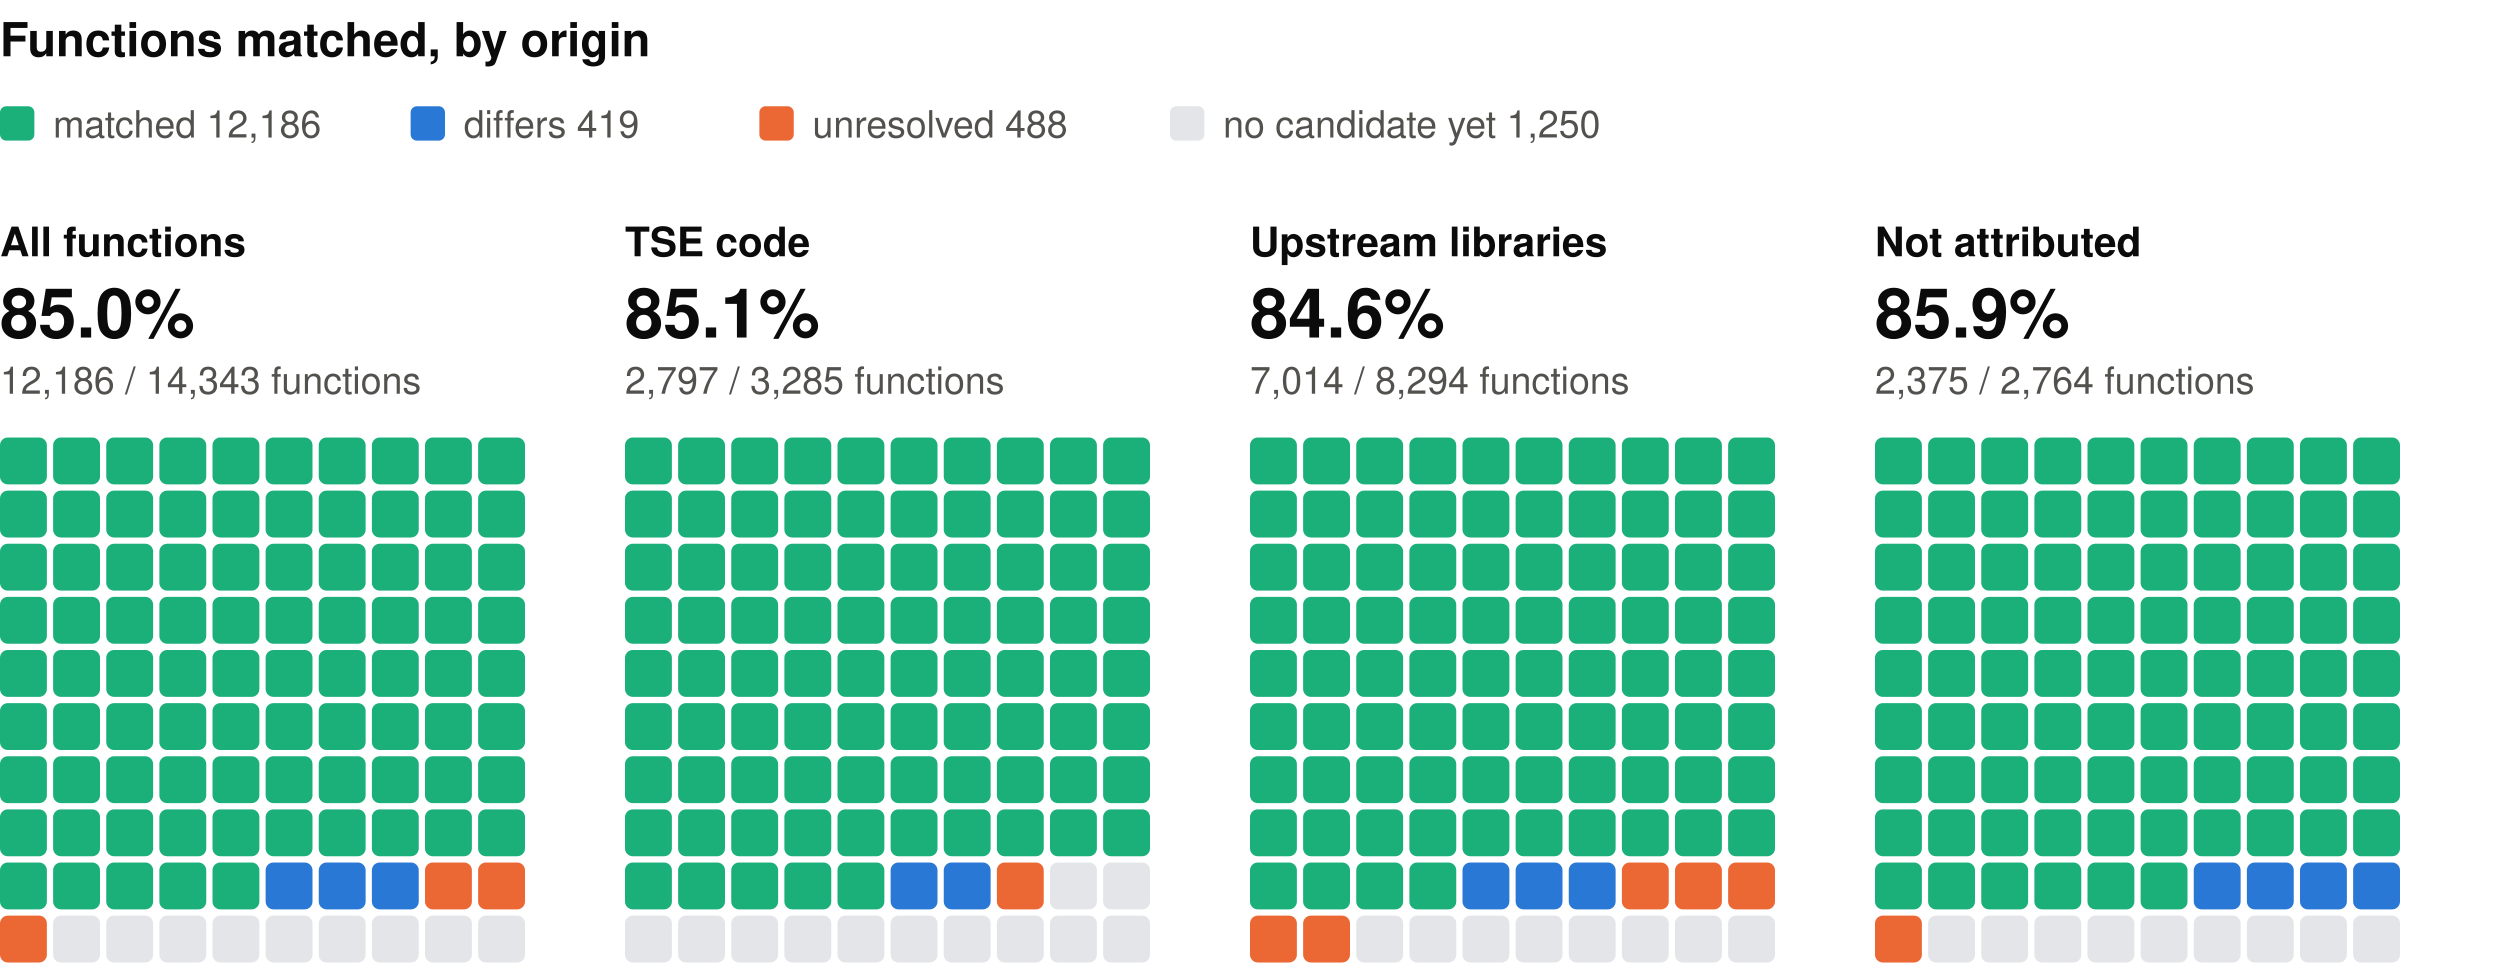
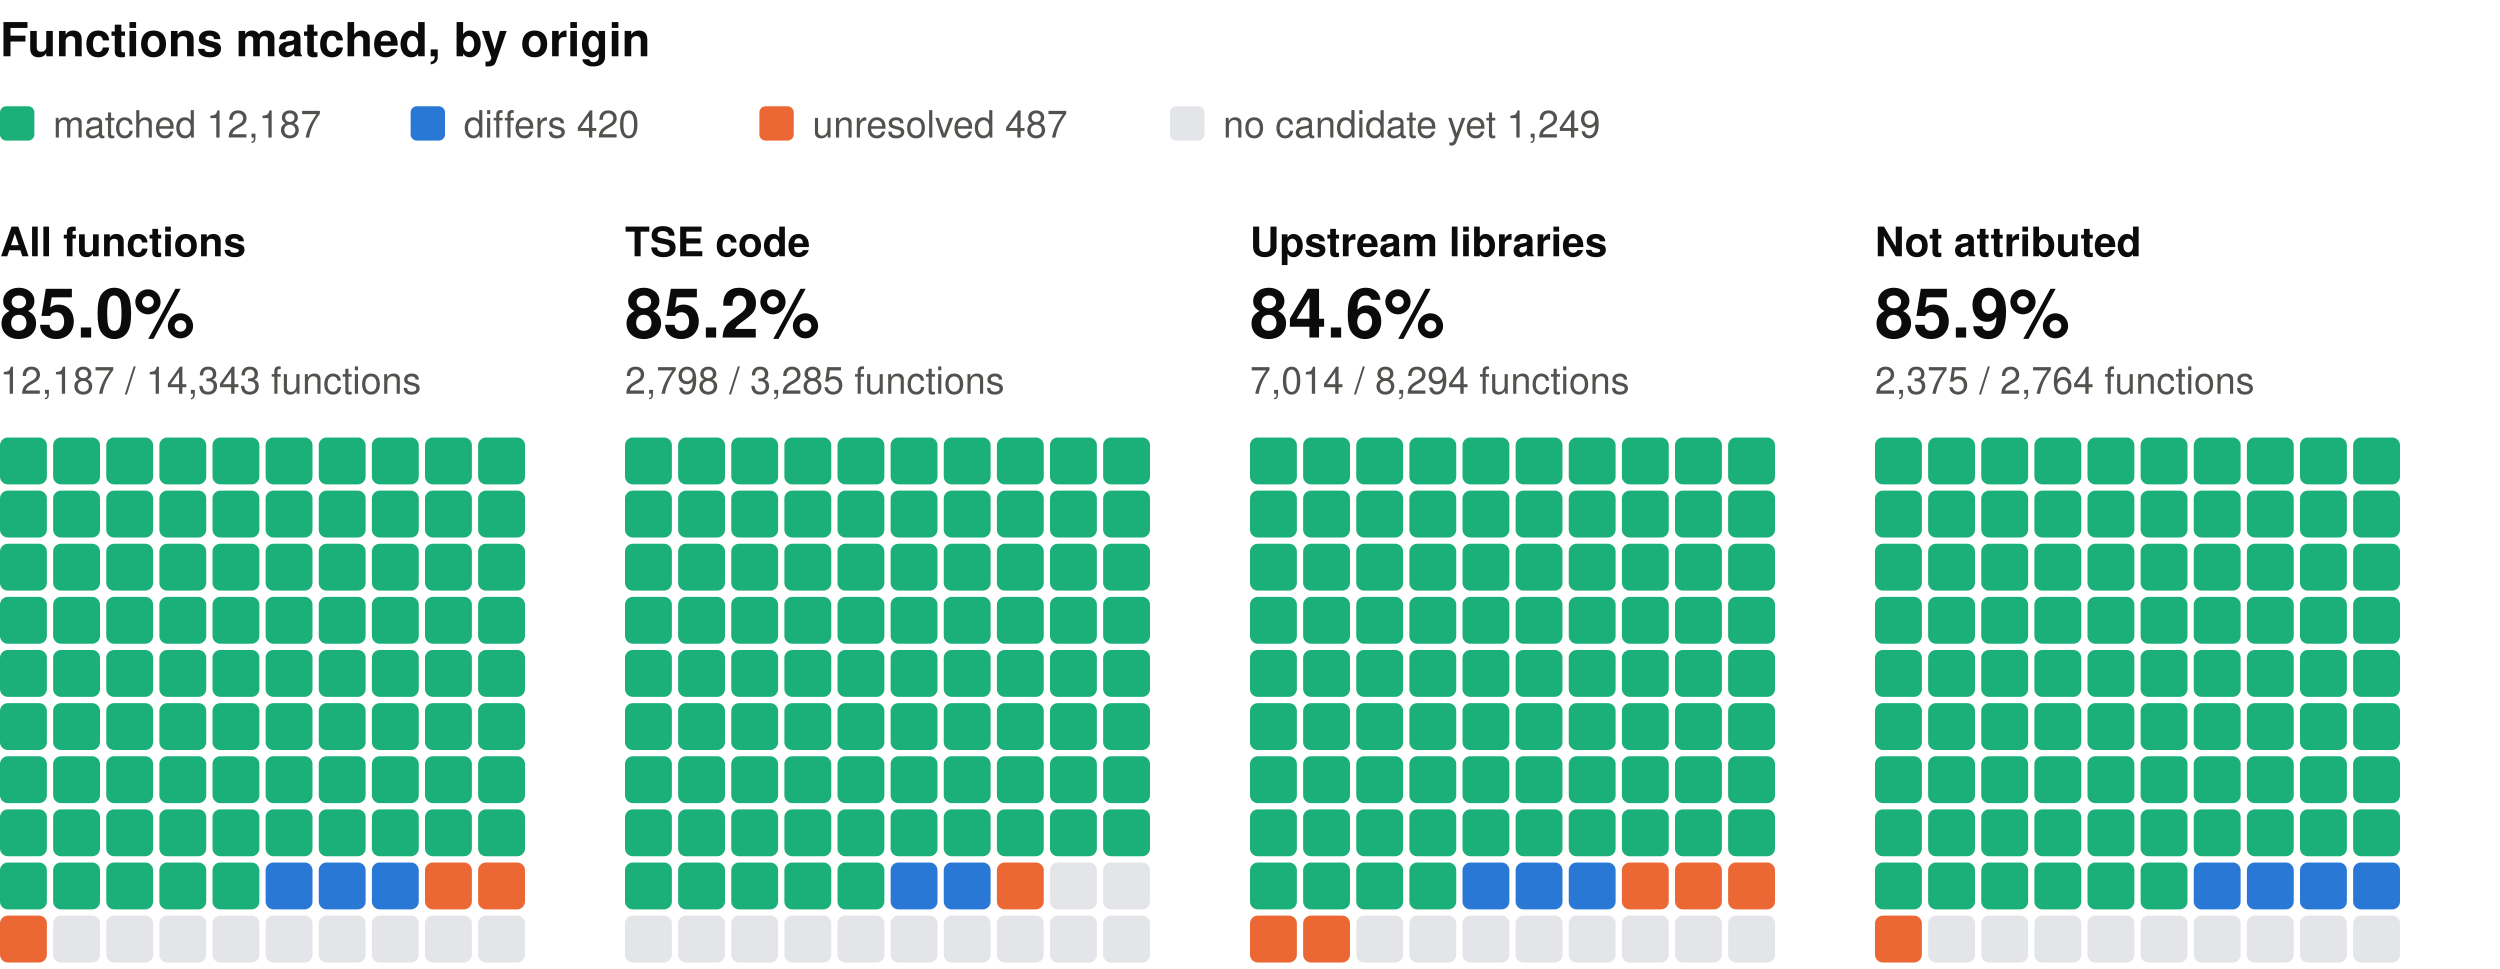
<svg xmlns="http://www.w3.org/2000/svg" width="800" height="310" viewBox="0 0 800 310" role="img" aria-label="Functions matched, by origin: one square per percent, coloured by verdict" font-family="system-ui, -apple-system, 'Segoe UI', Helvetica, Arial, sans-serif">
  <text x="0" y="18" font-size="15" fill="#0b0b0b" font-weight="600">Functions matched, by origin</text>
  <rect x="0" y="34" width="11" height="11" rx="2" fill="#1baf7a" />
-   <text x="17" y="44" font-size="12" fill="#52514e">matched 12,186</text>
+   <text x="17" y="44" font-size="12" fill="#52514e">matched 12,187</text>
  <rect x="131.4" y="34" width="11" height="11" rx="2" fill="#2a78d6" />
-   <text x="148.4" y="44" font-size="12" fill="#52514e">differs 419</text>
+   <text x="148.4" y="44" font-size="12" fill="#52514e">differs 420</text>
  <rect x="243" y="34" width="11" height="11" rx="2" fill="#eb6834" />
-   <text x="260" y="44" font-size="12" fill="#52514e">unresolved 488</text>
+   <text x="260" y="44" font-size="12" fill="#52514e">unresolved 487</text>
  <rect x="374.4" y="34" width="11" height="11" rx="2" fill="#e3e5e8" />
-   <text x="391.4" y="44" font-size="12" fill="#52514e">no candidate yet 1,250</text>
+   <text x="391.4" y="44" font-size="12" fill="#52514e">no candidate yet 1,249</text>
  <text x="0" y="82" font-size="13" fill="#0b0b0b" font-weight="600">All functions</text>
  <text x="0" y="108" font-size="22" fill="#0b0b0b" font-weight="600">85.0%</text>
-   <text x="0" y="126" font-size="12" fill="#52514e">12,186 / 14,343 functions</text>
+   <text x="0" y="126" font-size="12" fill="#52514e">12,187 / 14,343 functions</text>
  <rect x="0" y="140" width="15" height="15" rx="2.5" fill="#1baf7a" />
  <rect x="17" y="140" width="15" height="15" rx="2.5" fill="#1baf7a" />
  <rect x="34" y="140" width="15" height="15" rx="2.5" fill="#1baf7a" />
  <rect x="51" y="140" width="15" height="15" rx="2.5" fill="#1baf7a" />
  <rect x="68" y="140" width="15" height="15" rx="2.5" fill="#1baf7a" />
  <rect x="85" y="140" width="15" height="15" rx="2.5" fill="#1baf7a" />
  <rect x="102" y="140" width="15" height="15" rx="2.5" fill="#1baf7a" />
  <rect x="119" y="140" width="15" height="15" rx="2.5" fill="#1baf7a" />
  <rect x="136" y="140" width="15" height="15" rx="2.5" fill="#1baf7a" />
  <rect x="153" y="140" width="15" height="15" rx="2.5" fill="#1baf7a" />
  <rect x="0" y="157" width="15" height="15" rx="2.5" fill="#1baf7a" />
  <rect x="17" y="157" width="15" height="15" rx="2.5" fill="#1baf7a" />
  <rect x="34" y="157" width="15" height="15" rx="2.5" fill="#1baf7a" />
  <rect x="51" y="157" width="15" height="15" rx="2.5" fill="#1baf7a" />
  <rect x="68" y="157" width="15" height="15" rx="2.5" fill="#1baf7a" />
  <rect x="85" y="157" width="15" height="15" rx="2.5" fill="#1baf7a" />
  <rect x="102" y="157" width="15" height="15" rx="2.5" fill="#1baf7a" />
  <rect x="119" y="157" width="15" height="15" rx="2.5" fill="#1baf7a" />
  <rect x="136" y="157" width="15" height="15" rx="2.5" fill="#1baf7a" />
  <rect x="153" y="157" width="15" height="15" rx="2.5" fill="#1baf7a" />
  <rect x="0" y="174" width="15" height="15" rx="2.5" fill="#1baf7a" />
  <rect x="17" y="174" width="15" height="15" rx="2.5" fill="#1baf7a" />
  <rect x="34" y="174" width="15" height="15" rx="2.5" fill="#1baf7a" />
  <rect x="51" y="174" width="15" height="15" rx="2.5" fill="#1baf7a" />
  <rect x="68" y="174" width="15" height="15" rx="2.5" fill="#1baf7a" />
  <rect x="85" y="174" width="15" height="15" rx="2.5" fill="#1baf7a" />
  <rect x="102" y="174" width="15" height="15" rx="2.5" fill="#1baf7a" />
  <rect x="119" y="174" width="15" height="15" rx="2.5" fill="#1baf7a" />
  <rect x="136" y="174" width="15" height="15" rx="2.5" fill="#1baf7a" />
  <rect x="153" y="174" width="15" height="15" rx="2.5" fill="#1baf7a" />
  <rect x="0" y="191" width="15" height="15" rx="2.5" fill="#1baf7a" />
  <rect x="17" y="191" width="15" height="15" rx="2.5" fill="#1baf7a" />
  <rect x="34" y="191" width="15" height="15" rx="2.5" fill="#1baf7a" />
  <rect x="51" y="191" width="15" height="15" rx="2.5" fill="#1baf7a" />
  <rect x="68" y="191" width="15" height="15" rx="2.5" fill="#1baf7a" />
  <rect x="85" y="191" width="15" height="15" rx="2.5" fill="#1baf7a" />
  <rect x="102" y="191" width="15" height="15" rx="2.5" fill="#1baf7a" />
  <rect x="119" y="191" width="15" height="15" rx="2.5" fill="#1baf7a" />
  <rect x="136" y="191" width="15" height="15" rx="2.5" fill="#1baf7a" />
  <rect x="153" y="191" width="15" height="15" rx="2.5" fill="#1baf7a" />
  <rect x="0" y="208" width="15" height="15" rx="2.5" fill="#1baf7a" />
  <rect x="17" y="208" width="15" height="15" rx="2.5" fill="#1baf7a" />
  <rect x="34" y="208" width="15" height="15" rx="2.5" fill="#1baf7a" />
  <rect x="51" y="208" width="15" height="15" rx="2.5" fill="#1baf7a" />
  <rect x="68" y="208" width="15" height="15" rx="2.5" fill="#1baf7a" />
  <rect x="85" y="208" width="15" height="15" rx="2.5" fill="#1baf7a" />
  <rect x="102" y="208" width="15" height="15" rx="2.5" fill="#1baf7a" />
  <rect x="119" y="208" width="15" height="15" rx="2.5" fill="#1baf7a" />
  <rect x="136" y="208" width="15" height="15" rx="2.5" fill="#1baf7a" />
  <rect x="153" y="208" width="15" height="15" rx="2.5" fill="#1baf7a" />
  <rect x="0" y="225" width="15" height="15" rx="2.5" fill="#1baf7a" />
  <rect x="17" y="225" width="15" height="15" rx="2.5" fill="#1baf7a" />
  <rect x="34" y="225" width="15" height="15" rx="2.5" fill="#1baf7a" />
  <rect x="51" y="225" width="15" height="15" rx="2.5" fill="#1baf7a" />
  <rect x="68" y="225" width="15" height="15" rx="2.5" fill="#1baf7a" />
  <rect x="85" y="225" width="15" height="15" rx="2.5" fill="#1baf7a" />
  <rect x="102" y="225" width="15" height="15" rx="2.5" fill="#1baf7a" />
  <rect x="119" y="225" width="15" height="15" rx="2.5" fill="#1baf7a" />
  <rect x="136" y="225" width="15" height="15" rx="2.5" fill="#1baf7a" />
  <rect x="153" y="225" width="15" height="15" rx="2.5" fill="#1baf7a" />
  <rect x="0" y="242" width="15" height="15" rx="2.5" fill="#1baf7a" />
  <rect x="17" y="242" width="15" height="15" rx="2.5" fill="#1baf7a" />
  <rect x="34" y="242" width="15" height="15" rx="2.5" fill="#1baf7a" />
  <rect x="51" y="242" width="15" height="15" rx="2.5" fill="#1baf7a" />
  <rect x="68" y="242" width="15" height="15" rx="2.5" fill="#1baf7a" />
  <rect x="85" y="242" width="15" height="15" rx="2.5" fill="#1baf7a" />
  <rect x="102" y="242" width="15" height="15" rx="2.5" fill="#1baf7a" />
  <rect x="119" y="242" width="15" height="15" rx="2.5" fill="#1baf7a" />
  <rect x="136" y="242" width="15" height="15" rx="2.5" fill="#1baf7a" />
  <rect x="153" y="242" width="15" height="15" rx="2.5" fill="#1baf7a" />
  <rect x="0" y="259" width="15" height="15" rx="2.5" fill="#1baf7a" />
  <rect x="17" y="259" width="15" height="15" rx="2.5" fill="#1baf7a" />
  <rect x="34" y="259" width="15" height="15" rx="2.5" fill="#1baf7a" />
  <rect x="51" y="259" width="15" height="15" rx="2.5" fill="#1baf7a" />
  <rect x="68" y="259" width="15" height="15" rx="2.5" fill="#1baf7a" />
  <rect x="85" y="259" width="15" height="15" rx="2.5" fill="#1baf7a" />
  <rect x="102" y="259" width="15" height="15" rx="2.5" fill="#1baf7a" />
  <rect x="119" y="259" width="15" height="15" rx="2.5" fill="#1baf7a" />
  <rect x="136" y="259" width="15" height="15" rx="2.5" fill="#1baf7a" />
  <rect x="153" y="259" width="15" height="15" rx="2.5" fill="#1baf7a" />
  <rect x="0" y="276" width="15" height="15" rx="2.5" fill="#1baf7a" />
  <rect x="17" y="276" width="15" height="15" rx="2.5" fill="#1baf7a" />
  <rect x="34" y="276" width="15" height="15" rx="2.5" fill="#1baf7a" />
  <rect x="51" y="276" width="15" height="15" rx="2.5" fill="#1baf7a" />
  <rect x="68" y="276" width="15" height="15" rx="2.5" fill="#1baf7a" />
  <rect x="85" y="276" width="15" height="15" rx="2.5" fill="#2a78d6" />
  <rect x="102" y="276" width="15" height="15" rx="2.5" fill="#2a78d6" />
  <rect x="119" y="276" width="15" height="15" rx="2.5" fill="#2a78d6" />
  <rect x="136" y="276" width="15" height="15" rx="2.5" fill="#eb6834" />
  <rect x="153" y="276" width="15" height="15" rx="2.5" fill="#eb6834" />
  <rect x="0" y="293" width="15" height="15" rx="2.5" fill="#eb6834" />
  <rect x="17" y="293" width="15" height="15" rx="2.5" fill="#e3e5e8" />
  <rect x="34" y="293" width="15" height="15" rx="2.5" fill="#e3e5e8" />
  <rect x="51" y="293" width="15" height="15" rx="2.5" fill="#e3e5e8" />
  <rect x="68" y="293" width="15" height="15" rx="2.5" fill="#e3e5e8" />
  <rect x="85" y="293" width="15" height="15" rx="2.5" fill="#e3e5e8" />
  <rect x="102" y="293" width="15" height="15" rx="2.5" fill="#e3e5e8" />
  <rect x="119" y="293" width="15" height="15" rx="2.5" fill="#e3e5e8" />
  <rect x="136" y="293" width="15" height="15" rx="2.5" fill="#e3e5e8" />
  <rect x="153" y="293" width="15" height="15" rx="2.5" fill="#e3e5e8" />
  <text x="200" y="82" font-size="13" fill="#0b0b0b" font-weight="600">TSE code</text>
-   <text x="200" y="108" font-size="22" fill="#0b0b0b" font-weight="600">85.1%</text>
-   <text x="200" y="126" font-size="12" fill="#52514e">2,797 / 3,285 functions</text>
+   <text x="200" y="108" font-size="22" fill="#0b0b0b" font-weight="600">85.2%</text>
+   <text x="200" y="126" font-size="12" fill="#52514e">2,798 / 3,285 functions</text>
  <rect x="200" y="140" width="15" height="15" rx="2.5" fill="#1baf7a" />
  <rect x="217" y="140" width="15" height="15" rx="2.5" fill="#1baf7a" />
  <rect x="234" y="140" width="15" height="15" rx="2.5" fill="#1baf7a" />
  <rect x="251" y="140" width="15" height="15" rx="2.5" fill="#1baf7a" />
  <rect x="268" y="140" width="15" height="15" rx="2.5" fill="#1baf7a" />
  <rect x="285" y="140" width="15" height="15" rx="2.5" fill="#1baf7a" />
  <rect x="302" y="140" width="15" height="15" rx="2.5" fill="#1baf7a" />
  <rect x="319" y="140" width="15" height="15" rx="2.5" fill="#1baf7a" />
  <rect x="336" y="140" width="15" height="15" rx="2.5" fill="#1baf7a" />
  <rect x="353" y="140" width="15" height="15" rx="2.5" fill="#1baf7a" />
  <rect x="200" y="157" width="15" height="15" rx="2.5" fill="#1baf7a" />
  <rect x="217" y="157" width="15" height="15" rx="2.5" fill="#1baf7a" />
  <rect x="234" y="157" width="15" height="15" rx="2.5" fill="#1baf7a" />
  <rect x="251" y="157" width="15" height="15" rx="2.5" fill="#1baf7a" />
  <rect x="268" y="157" width="15" height="15" rx="2.5" fill="#1baf7a" />
  <rect x="285" y="157" width="15" height="15" rx="2.5" fill="#1baf7a" />
  <rect x="302" y="157" width="15" height="15" rx="2.5" fill="#1baf7a" />
  <rect x="319" y="157" width="15" height="15" rx="2.5" fill="#1baf7a" />
  <rect x="336" y="157" width="15" height="15" rx="2.5" fill="#1baf7a" />
  <rect x="353" y="157" width="15" height="15" rx="2.5" fill="#1baf7a" />
  <rect x="200" y="174" width="15" height="15" rx="2.5" fill="#1baf7a" />
  <rect x="217" y="174" width="15" height="15" rx="2.5" fill="#1baf7a" />
  <rect x="234" y="174" width="15" height="15" rx="2.5" fill="#1baf7a" />
  <rect x="251" y="174" width="15" height="15" rx="2.5" fill="#1baf7a" />
  <rect x="268" y="174" width="15" height="15" rx="2.5" fill="#1baf7a" />
  <rect x="285" y="174" width="15" height="15" rx="2.5" fill="#1baf7a" />
  <rect x="302" y="174" width="15" height="15" rx="2.5" fill="#1baf7a" />
  <rect x="319" y="174" width="15" height="15" rx="2.5" fill="#1baf7a" />
  <rect x="336" y="174" width="15" height="15" rx="2.5" fill="#1baf7a" />
  <rect x="353" y="174" width="15" height="15" rx="2.5" fill="#1baf7a" />
  <rect x="200" y="191" width="15" height="15" rx="2.5" fill="#1baf7a" />
  <rect x="217" y="191" width="15" height="15" rx="2.5" fill="#1baf7a" />
  <rect x="234" y="191" width="15" height="15" rx="2.5" fill="#1baf7a" />
  <rect x="251" y="191" width="15" height="15" rx="2.5" fill="#1baf7a" />
  <rect x="268" y="191" width="15" height="15" rx="2.5" fill="#1baf7a" />
  <rect x="285" y="191" width="15" height="15" rx="2.5" fill="#1baf7a" />
  <rect x="302" y="191" width="15" height="15" rx="2.5" fill="#1baf7a" />
  <rect x="319" y="191" width="15" height="15" rx="2.5" fill="#1baf7a" />
  <rect x="336" y="191" width="15" height="15" rx="2.5" fill="#1baf7a" />
  <rect x="353" y="191" width="15" height="15" rx="2.5" fill="#1baf7a" />
  <rect x="200" y="208" width="15" height="15" rx="2.5" fill="#1baf7a" />
  <rect x="217" y="208" width="15" height="15" rx="2.5" fill="#1baf7a" />
  <rect x="234" y="208" width="15" height="15" rx="2.5" fill="#1baf7a" />
  <rect x="251" y="208" width="15" height="15" rx="2.5" fill="#1baf7a" />
  <rect x="268" y="208" width="15" height="15" rx="2.5" fill="#1baf7a" />
  <rect x="285" y="208" width="15" height="15" rx="2.5" fill="#1baf7a" />
  <rect x="302" y="208" width="15" height="15" rx="2.5" fill="#1baf7a" />
  <rect x="319" y="208" width="15" height="15" rx="2.5" fill="#1baf7a" />
  <rect x="336" y="208" width="15" height="15" rx="2.5" fill="#1baf7a" />
  <rect x="353" y="208" width="15" height="15" rx="2.5" fill="#1baf7a" />
  <rect x="200" y="225" width="15" height="15" rx="2.5" fill="#1baf7a" />
  <rect x="217" y="225" width="15" height="15" rx="2.5" fill="#1baf7a" />
  <rect x="234" y="225" width="15" height="15" rx="2.5" fill="#1baf7a" />
  <rect x="251" y="225" width="15" height="15" rx="2.5" fill="#1baf7a" />
  <rect x="268" y="225" width="15" height="15" rx="2.5" fill="#1baf7a" />
  <rect x="285" y="225" width="15" height="15" rx="2.5" fill="#1baf7a" />
  <rect x="302" y="225" width="15" height="15" rx="2.5" fill="#1baf7a" />
  <rect x="319" y="225" width="15" height="15" rx="2.5" fill="#1baf7a" />
  <rect x="336" y="225" width="15" height="15" rx="2.5" fill="#1baf7a" />
  <rect x="353" y="225" width="15" height="15" rx="2.5" fill="#1baf7a" />
  <rect x="200" y="242" width="15" height="15" rx="2.5" fill="#1baf7a" />
  <rect x="217" y="242" width="15" height="15" rx="2.5" fill="#1baf7a" />
  <rect x="234" y="242" width="15" height="15" rx="2.5" fill="#1baf7a" />
  <rect x="251" y="242" width="15" height="15" rx="2.5" fill="#1baf7a" />
  <rect x="268" y="242" width="15" height="15" rx="2.5" fill="#1baf7a" />
  <rect x="285" y="242" width="15" height="15" rx="2.5" fill="#1baf7a" />
  <rect x="302" y="242" width="15" height="15" rx="2.5" fill="#1baf7a" />
  <rect x="319" y="242" width="15" height="15" rx="2.5" fill="#1baf7a" />
  <rect x="336" y="242" width="15" height="15" rx="2.5" fill="#1baf7a" />
  <rect x="353" y="242" width="15" height="15" rx="2.5" fill="#1baf7a" />
  <rect x="200" y="259" width="15" height="15" rx="2.5" fill="#1baf7a" />
  <rect x="217" y="259" width="15" height="15" rx="2.5" fill="#1baf7a" />
  <rect x="234" y="259" width="15" height="15" rx="2.5" fill="#1baf7a" />
  <rect x="251" y="259" width="15" height="15" rx="2.5" fill="#1baf7a" />
  <rect x="268" y="259" width="15" height="15" rx="2.5" fill="#1baf7a" />
  <rect x="285" y="259" width="15" height="15" rx="2.5" fill="#1baf7a" />
  <rect x="302" y="259" width="15" height="15" rx="2.5" fill="#1baf7a" />
  <rect x="319" y="259" width="15" height="15" rx="2.5" fill="#1baf7a" />
  <rect x="336" y="259" width="15" height="15" rx="2.5" fill="#1baf7a" />
  <rect x="353" y="259" width="15" height="15" rx="2.5" fill="#1baf7a" />
  <rect x="200" y="276" width="15" height="15" rx="2.5" fill="#1baf7a" />
  <rect x="217" y="276" width="15" height="15" rx="2.5" fill="#1baf7a" />
  <rect x="234" y="276" width="15" height="15" rx="2.5" fill="#1baf7a" />
  <rect x="251" y="276" width="15" height="15" rx="2.5" fill="#1baf7a" />
  <rect x="268" y="276" width="15" height="15" rx="2.5" fill="#1baf7a" />
  <rect x="285" y="276" width="15" height="15" rx="2.5" fill="#2a78d6" />
  <rect x="302" y="276" width="15" height="15" rx="2.5" fill="#2a78d6" />
  <rect x="319" y="276" width="15" height="15" rx="2.5" fill="#eb6834" />
  <rect x="336" y="276" width="15" height="15" rx="2.5" fill="#e3e5e8" />
  <rect x="353" y="276" width="15" height="15" rx="2.5" fill="#e3e5e8" />
  <rect x="200" y="293" width="15" height="15" rx="2.5" fill="#e3e5e8" />
  <rect x="217" y="293" width="15" height="15" rx="2.5" fill="#e3e5e8" />
  <rect x="234" y="293" width="15" height="15" rx="2.5" fill="#e3e5e8" />
  <rect x="251" y="293" width="15" height="15" rx="2.5" fill="#e3e5e8" />
  <rect x="268" y="293" width="15" height="15" rx="2.5" fill="#e3e5e8" />
  <rect x="285" y="293" width="15" height="15" rx="2.5" fill="#e3e5e8" />
  <rect x="302" y="293" width="15" height="15" rx="2.5" fill="#e3e5e8" />
  <rect x="319" y="293" width="15" height="15" rx="2.5" fill="#e3e5e8" />
  <rect x="336" y="293" width="15" height="15" rx="2.5" fill="#e3e5e8" />
  <rect x="353" y="293" width="15" height="15" rx="2.5" fill="#e3e5e8" />
  <text x="400" y="82" font-size="13" fill="#0b0b0b" font-weight="600">Upstream libraries</text>
  <text x="400" y="108" font-size="22" fill="#0b0b0b" font-weight="600">84.6%</text>
  <text x="400" y="126" font-size="12" fill="#52514e">7,014 / 8,294 functions</text>
  <rect x="400" y="140" width="15" height="15" rx="2.5" fill="#1baf7a" />
  <rect x="417" y="140" width="15" height="15" rx="2.5" fill="#1baf7a" />
  <rect x="434" y="140" width="15" height="15" rx="2.5" fill="#1baf7a" />
  <rect x="451" y="140" width="15" height="15" rx="2.5" fill="#1baf7a" />
  <rect x="468" y="140" width="15" height="15" rx="2.5" fill="#1baf7a" />
  <rect x="485" y="140" width="15" height="15" rx="2.5" fill="#1baf7a" />
  <rect x="502" y="140" width="15" height="15" rx="2.5" fill="#1baf7a" />
  <rect x="519" y="140" width="15" height="15" rx="2.5" fill="#1baf7a" />
  <rect x="536" y="140" width="15" height="15" rx="2.5" fill="#1baf7a" />
  <rect x="553" y="140" width="15" height="15" rx="2.5" fill="#1baf7a" />
  <rect x="400" y="157" width="15" height="15" rx="2.5" fill="#1baf7a" />
  <rect x="417" y="157" width="15" height="15" rx="2.5" fill="#1baf7a" />
  <rect x="434" y="157" width="15" height="15" rx="2.5" fill="#1baf7a" />
  <rect x="451" y="157" width="15" height="15" rx="2.5" fill="#1baf7a" />
  <rect x="468" y="157" width="15" height="15" rx="2.5" fill="#1baf7a" />
  <rect x="485" y="157" width="15" height="15" rx="2.5" fill="#1baf7a" />
  <rect x="502" y="157" width="15" height="15" rx="2.5" fill="#1baf7a" />
  <rect x="519" y="157" width="15" height="15" rx="2.5" fill="#1baf7a" />
  <rect x="536" y="157" width="15" height="15" rx="2.5" fill="#1baf7a" />
  <rect x="553" y="157" width="15" height="15" rx="2.5" fill="#1baf7a" />
  <rect x="400" y="174" width="15" height="15" rx="2.5" fill="#1baf7a" />
  <rect x="417" y="174" width="15" height="15" rx="2.5" fill="#1baf7a" />
  <rect x="434" y="174" width="15" height="15" rx="2.5" fill="#1baf7a" />
  <rect x="451" y="174" width="15" height="15" rx="2.5" fill="#1baf7a" />
  <rect x="468" y="174" width="15" height="15" rx="2.5" fill="#1baf7a" />
  <rect x="485" y="174" width="15" height="15" rx="2.5" fill="#1baf7a" />
  <rect x="502" y="174" width="15" height="15" rx="2.5" fill="#1baf7a" />
  <rect x="519" y="174" width="15" height="15" rx="2.5" fill="#1baf7a" />
  <rect x="536" y="174" width="15" height="15" rx="2.5" fill="#1baf7a" />
  <rect x="553" y="174" width="15" height="15" rx="2.5" fill="#1baf7a" />
  <rect x="400" y="191" width="15" height="15" rx="2.5" fill="#1baf7a" />
  <rect x="417" y="191" width="15" height="15" rx="2.5" fill="#1baf7a" />
  <rect x="434" y="191" width="15" height="15" rx="2.5" fill="#1baf7a" />
  <rect x="451" y="191" width="15" height="15" rx="2.5" fill="#1baf7a" />
  <rect x="468" y="191" width="15" height="15" rx="2.5" fill="#1baf7a" />
  <rect x="485" y="191" width="15" height="15" rx="2.5" fill="#1baf7a" />
  <rect x="502" y="191" width="15" height="15" rx="2.5" fill="#1baf7a" />
  <rect x="519" y="191" width="15" height="15" rx="2.5" fill="#1baf7a" />
  <rect x="536" y="191" width="15" height="15" rx="2.5" fill="#1baf7a" />
  <rect x="553" y="191" width="15" height="15" rx="2.5" fill="#1baf7a" />
  <rect x="400" y="208" width="15" height="15" rx="2.5" fill="#1baf7a" />
  <rect x="417" y="208" width="15" height="15" rx="2.5" fill="#1baf7a" />
  <rect x="434" y="208" width="15" height="15" rx="2.5" fill="#1baf7a" />
  <rect x="451" y="208" width="15" height="15" rx="2.5" fill="#1baf7a" />
  <rect x="468" y="208" width="15" height="15" rx="2.5" fill="#1baf7a" />
  <rect x="485" y="208" width="15" height="15" rx="2.5" fill="#1baf7a" />
  <rect x="502" y="208" width="15" height="15" rx="2.5" fill="#1baf7a" />
  <rect x="519" y="208" width="15" height="15" rx="2.5" fill="#1baf7a" />
  <rect x="536" y="208" width="15" height="15" rx="2.5" fill="#1baf7a" />
  <rect x="553" y="208" width="15" height="15" rx="2.5" fill="#1baf7a" />
  <rect x="400" y="225" width="15" height="15" rx="2.5" fill="#1baf7a" />
  <rect x="417" y="225" width="15" height="15" rx="2.5" fill="#1baf7a" />
  <rect x="434" y="225" width="15" height="15" rx="2.5" fill="#1baf7a" />
  <rect x="451" y="225" width="15" height="15" rx="2.5" fill="#1baf7a" />
  <rect x="468" y="225" width="15" height="15" rx="2.5" fill="#1baf7a" />
  <rect x="485" y="225" width="15" height="15" rx="2.5" fill="#1baf7a" />
  <rect x="502" y="225" width="15" height="15" rx="2.5" fill="#1baf7a" />
  <rect x="519" y="225" width="15" height="15" rx="2.5" fill="#1baf7a" />
  <rect x="536" y="225" width="15" height="15" rx="2.5" fill="#1baf7a" />
  <rect x="553" y="225" width="15" height="15" rx="2.5" fill="#1baf7a" />
  <rect x="400" y="242" width="15" height="15" rx="2.5" fill="#1baf7a" />
  <rect x="417" y="242" width="15" height="15" rx="2.5" fill="#1baf7a" />
  <rect x="434" y="242" width="15" height="15" rx="2.5" fill="#1baf7a" />
  <rect x="451" y="242" width="15" height="15" rx="2.5" fill="#1baf7a" />
  <rect x="468" y="242" width="15" height="15" rx="2.5" fill="#1baf7a" />
  <rect x="485" y="242" width="15" height="15" rx="2.5" fill="#1baf7a" />
  <rect x="502" y="242" width="15" height="15" rx="2.5" fill="#1baf7a" />
  <rect x="519" y="242" width="15" height="15" rx="2.5" fill="#1baf7a" />
  <rect x="536" y="242" width="15" height="15" rx="2.5" fill="#1baf7a" />
  <rect x="553" y="242" width="15" height="15" rx="2.5" fill="#1baf7a" />
  <rect x="400" y="259" width="15" height="15" rx="2.5" fill="#1baf7a" />
  <rect x="417" y="259" width="15" height="15" rx="2.5" fill="#1baf7a" />
  <rect x="434" y="259" width="15" height="15" rx="2.5" fill="#1baf7a" />
  <rect x="451" y="259" width="15" height="15" rx="2.5" fill="#1baf7a" />
  <rect x="468" y="259" width="15" height="15" rx="2.5" fill="#1baf7a" />
  <rect x="485" y="259" width="15" height="15" rx="2.5" fill="#1baf7a" />
  <rect x="502" y="259" width="15" height="15" rx="2.5" fill="#1baf7a" />
  <rect x="519" y="259" width="15" height="15" rx="2.5" fill="#1baf7a" />
  <rect x="536" y="259" width="15" height="15" rx="2.5" fill="#1baf7a" />
  <rect x="553" y="259" width="15" height="15" rx="2.5" fill="#1baf7a" />
  <rect x="400" y="276" width="15" height="15" rx="2.5" fill="#1baf7a" />
  <rect x="417" y="276" width="15" height="15" rx="2.5" fill="#1baf7a" />
  <rect x="434" y="276" width="15" height="15" rx="2.5" fill="#1baf7a" />
  <rect x="451" y="276" width="15" height="15" rx="2.5" fill="#1baf7a" />
  <rect x="468" y="276" width="15" height="15" rx="2.5" fill="#2a78d6" />
  <rect x="485" y="276" width="15" height="15" rx="2.5" fill="#2a78d6" />
  <rect x="502" y="276" width="15" height="15" rx="2.5" fill="#2a78d6" />
  <rect x="519" y="276" width="15" height="15" rx="2.5" fill="#eb6834" />
  <rect x="536" y="276" width="15" height="15" rx="2.5" fill="#eb6834" />
  <rect x="553" y="276" width="15" height="15" rx="2.5" fill="#eb6834" />
  <rect x="400" y="293" width="15" height="15" rx="2.5" fill="#eb6834" />
  <rect x="417" y="293" width="15" height="15" rx="2.5" fill="#eb6834" />
  <rect x="434" y="293" width="15" height="15" rx="2.5" fill="#e3e5e8" />
  <rect x="451" y="293" width="15" height="15" rx="2.5" fill="#e3e5e8" />
  <rect x="468" y="293" width="15" height="15" rx="2.5" fill="#e3e5e8" />
  <rect x="485" y="293" width="15" height="15" rx="2.5" fill="#e3e5e8" />
  <rect x="502" y="293" width="15" height="15" rx="2.5" fill="#e3e5e8" />
  <rect x="519" y="293" width="15" height="15" rx="2.5" fill="#e3e5e8" />
  <rect x="536" y="293" width="15" height="15" rx="2.5" fill="#e3e5e8" />
  <rect x="553" y="293" width="15" height="15" rx="2.5" fill="#e3e5e8" />
  <text x="600" y="82" font-size="13" fill="#0b0b0b" font-weight="600">Not attributed</text>
  <text x="600" y="108" font-size="22" fill="#0b0b0b" font-weight="600">85.9%</text>
  <text x="600" y="126" font-size="12" fill="#52514e">2,375 / 2,764 functions</text>
  <rect x="600" y="140" width="15" height="15" rx="2.5" fill="#1baf7a" />
  <rect x="617" y="140" width="15" height="15" rx="2.5" fill="#1baf7a" />
  <rect x="634" y="140" width="15" height="15" rx="2.5" fill="#1baf7a" />
  <rect x="651" y="140" width="15" height="15" rx="2.5" fill="#1baf7a" />
  <rect x="668" y="140" width="15" height="15" rx="2.5" fill="#1baf7a" />
  <rect x="685" y="140" width="15" height="15" rx="2.5" fill="#1baf7a" />
  <rect x="702" y="140" width="15" height="15" rx="2.5" fill="#1baf7a" />
  <rect x="719" y="140" width="15" height="15" rx="2.5" fill="#1baf7a" />
  <rect x="736" y="140" width="15" height="15" rx="2.5" fill="#1baf7a" />
  <rect x="753" y="140" width="15" height="15" rx="2.5" fill="#1baf7a" />
  <rect x="600" y="157" width="15" height="15" rx="2.5" fill="#1baf7a" />
  <rect x="617" y="157" width="15" height="15" rx="2.5" fill="#1baf7a" />
  <rect x="634" y="157" width="15" height="15" rx="2.5" fill="#1baf7a" />
  <rect x="651" y="157" width="15" height="15" rx="2.5" fill="#1baf7a" />
  <rect x="668" y="157" width="15" height="15" rx="2.5" fill="#1baf7a" />
  <rect x="685" y="157" width="15" height="15" rx="2.5" fill="#1baf7a" />
  <rect x="702" y="157" width="15" height="15" rx="2.5" fill="#1baf7a" />
  <rect x="719" y="157" width="15" height="15" rx="2.5" fill="#1baf7a" />
  <rect x="736" y="157" width="15" height="15" rx="2.5" fill="#1baf7a" />
  <rect x="753" y="157" width="15" height="15" rx="2.5" fill="#1baf7a" />
  <rect x="600" y="174" width="15" height="15" rx="2.5" fill="#1baf7a" />
  <rect x="617" y="174" width="15" height="15" rx="2.5" fill="#1baf7a" />
  <rect x="634" y="174" width="15" height="15" rx="2.5" fill="#1baf7a" />
  <rect x="651" y="174" width="15" height="15" rx="2.5" fill="#1baf7a" />
  <rect x="668" y="174" width="15" height="15" rx="2.5" fill="#1baf7a" />
  <rect x="685" y="174" width="15" height="15" rx="2.5" fill="#1baf7a" />
  <rect x="702" y="174" width="15" height="15" rx="2.5" fill="#1baf7a" />
  <rect x="719" y="174" width="15" height="15" rx="2.5" fill="#1baf7a" />
  <rect x="736" y="174" width="15" height="15" rx="2.5" fill="#1baf7a" />
  <rect x="753" y="174" width="15" height="15" rx="2.5" fill="#1baf7a" />
  <rect x="600" y="191" width="15" height="15" rx="2.5" fill="#1baf7a" />
  <rect x="617" y="191" width="15" height="15" rx="2.5" fill="#1baf7a" />
  <rect x="634" y="191" width="15" height="15" rx="2.5" fill="#1baf7a" />
  <rect x="651" y="191" width="15" height="15" rx="2.5" fill="#1baf7a" />
  <rect x="668" y="191" width="15" height="15" rx="2.5" fill="#1baf7a" />
  <rect x="685" y="191" width="15" height="15" rx="2.5" fill="#1baf7a" />
  <rect x="702" y="191" width="15" height="15" rx="2.5" fill="#1baf7a" />
  <rect x="719" y="191" width="15" height="15" rx="2.5" fill="#1baf7a" />
  <rect x="736" y="191" width="15" height="15" rx="2.5" fill="#1baf7a" />
  <rect x="753" y="191" width="15" height="15" rx="2.5" fill="#1baf7a" />
  <rect x="600" y="208" width="15" height="15" rx="2.5" fill="#1baf7a" />
  <rect x="617" y="208" width="15" height="15" rx="2.5" fill="#1baf7a" />
  <rect x="634" y="208" width="15" height="15" rx="2.5" fill="#1baf7a" />
  <rect x="651" y="208" width="15" height="15" rx="2.5" fill="#1baf7a" />
  <rect x="668" y="208" width="15" height="15" rx="2.5" fill="#1baf7a" />
  <rect x="685" y="208" width="15" height="15" rx="2.5" fill="#1baf7a" />
  <rect x="702" y="208" width="15" height="15" rx="2.5" fill="#1baf7a" />
  <rect x="719" y="208" width="15" height="15" rx="2.5" fill="#1baf7a" />
  <rect x="736" y="208" width="15" height="15" rx="2.5" fill="#1baf7a" />
  <rect x="753" y="208" width="15" height="15" rx="2.5" fill="#1baf7a" />
  <rect x="600" y="225" width="15" height="15" rx="2.5" fill="#1baf7a" />
  <rect x="617" y="225" width="15" height="15" rx="2.5" fill="#1baf7a" />
  <rect x="634" y="225" width="15" height="15" rx="2.5" fill="#1baf7a" />
  <rect x="651" y="225" width="15" height="15" rx="2.5" fill="#1baf7a" />
  <rect x="668" y="225" width="15" height="15" rx="2.5" fill="#1baf7a" />
  <rect x="685" y="225" width="15" height="15" rx="2.5" fill="#1baf7a" />
  <rect x="702" y="225" width="15" height="15" rx="2.5" fill="#1baf7a" />
  <rect x="719" y="225" width="15" height="15" rx="2.5" fill="#1baf7a" />
  <rect x="736" y="225" width="15" height="15" rx="2.5" fill="#1baf7a" />
  <rect x="753" y="225" width="15" height="15" rx="2.5" fill="#1baf7a" />
  <rect x="600" y="242" width="15" height="15" rx="2.5" fill="#1baf7a" />
  <rect x="617" y="242" width="15" height="15" rx="2.5" fill="#1baf7a" />
  <rect x="634" y="242" width="15" height="15" rx="2.5" fill="#1baf7a" />
  <rect x="651" y="242" width="15" height="15" rx="2.5" fill="#1baf7a" />
  <rect x="668" y="242" width="15" height="15" rx="2.5" fill="#1baf7a" />
  <rect x="685" y="242" width="15" height="15" rx="2.5" fill="#1baf7a" />
  <rect x="702" y="242" width="15" height="15" rx="2.5" fill="#1baf7a" />
  <rect x="719" y="242" width="15" height="15" rx="2.5" fill="#1baf7a" />
  <rect x="736" y="242" width="15" height="15" rx="2.5" fill="#1baf7a" />
  <rect x="753" y="242" width="15" height="15" rx="2.5" fill="#1baf7a" />
  <rect x="600" y="259" width="15" height="15" rx="2.5" fill="#1baf7a" />
  <rect x="617" y="259" width="15" height="15" rx="2.5" fill="#1baf7a" />
  <rect x="634" y="259" width="15" height="15" rx="2.5" fill="#1baf7a" />
  <rect x="651" y="259" width="15" height="15" rx="2.5" fill="#1baf7a" />
  <rect x="668" y="259" width="15" height="15" rx="2.5" fill="#1baf7a" />
  <rect x="685" y="259" width="15" height="15" rx="2.5" fill="#1baf7a" />
  <rect x="702" y="259" width="15" height="15" rx="2.5" fill="#1baf7a" />
  <rect x="719" y="259" width="15" height="15" rx="2.5" fill="#1baf7a" />
  <rect x="736" y="259" width="15" height="15" rx="2.5" fill="#1baf7a" />
  <rect x="753" y="259" width="15" height="15" rx="2.5" fill="#1baf7a" />
  <rect x="600" y="276" width="15" height="15" rx="2.5" fill="#1baf7a" />
  <rect x="617" y="276" width="15" height="15" rx="2.5" fill="#1baf7a" />
  <rect x="634" y="276" width="15" height="15" rx="2.5" fill="#1baf7a" />
  <rect x="651" y="276" width="15" height="15" rx="2.5" fill="#1baf7a" />
  <rect x="668" y="276" width="15" height="15" rx="2.5" fill="#1baf7a" />
  <rect x="685" y="276" width="15" height="15" rx="2.5" fill="#1baf7a" />
  <rect x="702" y="276" width="15" height="15" rx="2.5" fill="#2a78d6" />
  <rect x="719" y="276" width="15" height="15" rx="2.5" fill="#2a78d6" />
  <rect x="736" y="276" width="15" height="15" rx="2.5" fill="#2a78d6" />
  <rect x="753" y="276" width="15" height="15" rx="2.5" fill="#2a78d6" />
  <rect x="600" y="293" width="15" height="15" rx="2.5" fill="#eb6834" />
  <rect x="617" y="293" width="15" height="15" rx="2.5" fill="#e3e5e8" />
  <rect x="634" y="293" width="15" height="15" rx="2.5" fill="#e3e5e8" />
  <rect x="651" y="293" width="15" height="15" rx="2.5" fill="#e3e5e8" />
  <rect x="668" y="293" width="15" height="15" rx="2.5" fill="#e3e5e8" />
  <rect x="685" y="293" width="15" height="15" rx="2.5" fill="#e3e5e8" />
  <rect x="702" y="293" width="15" height="15" rx="2.5" fill="#e3e5e8" />
  <rect x="719" y="293" width="15" height="15" rx="2.5" fill="#e3e5e8" />
  <rect x="736" y="293" width="15" height="15" rx="2.5" fill="#e3e5e8" />
  <rect x="753" y="293" width="15" height="15" rx="2.5" fill="#e3e5e8" />
</svg>
